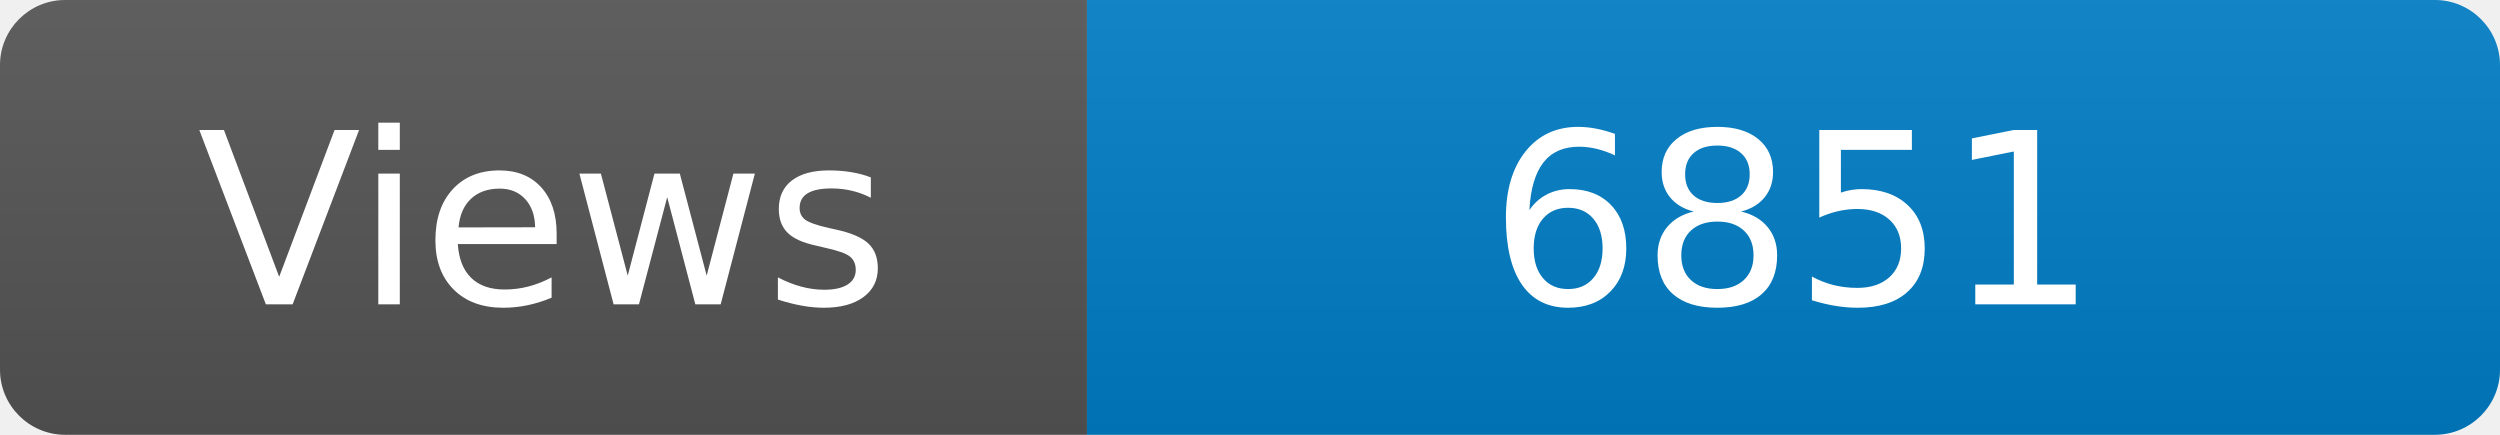
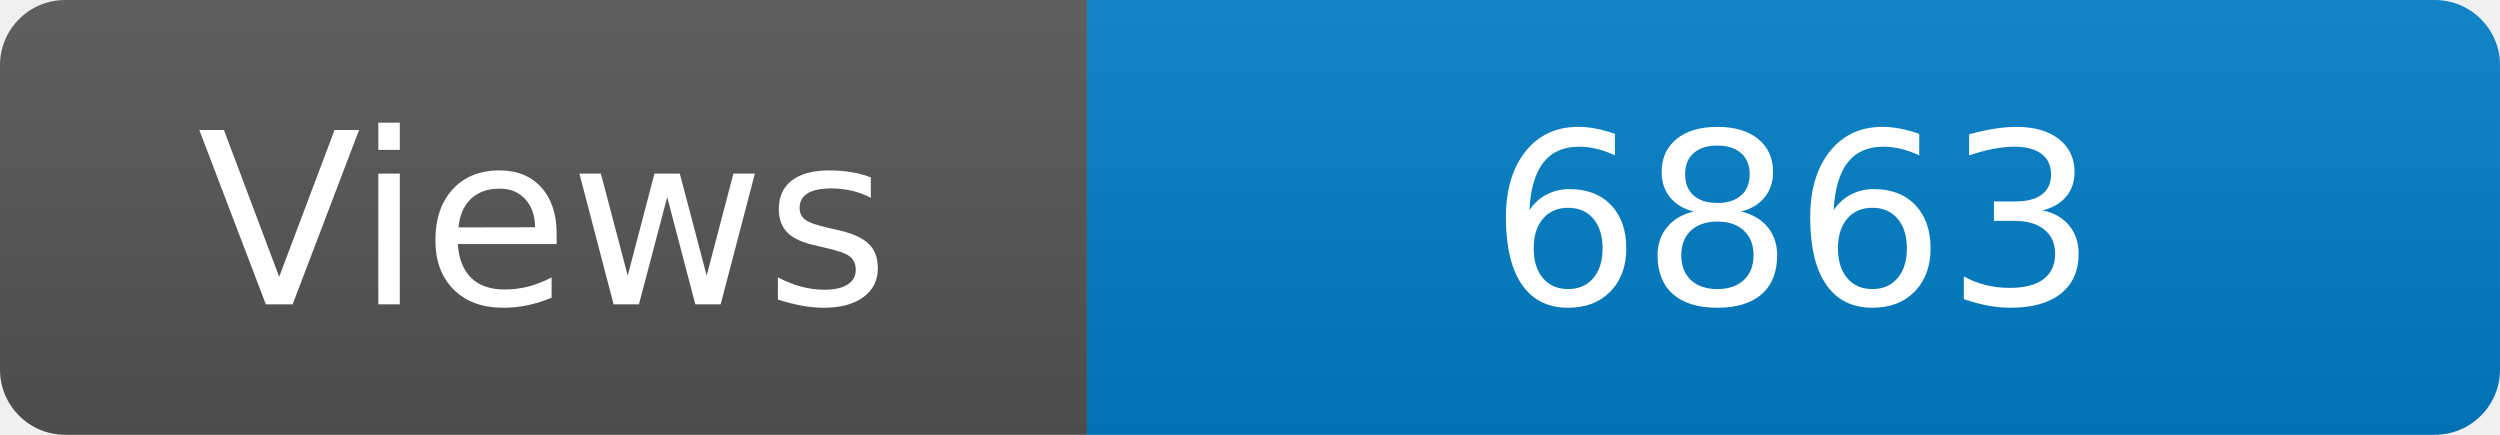
<svg xmlns="http://www.w3.org/2000/svg" width="115" height="20" role="img" aria-label="Maintained?: yes">
  <linearGradient id="s" x2="0" y2="100%">
    <stop offset="0" stop-color="#bbb" stop-opacity=".1" />
    <stop offset="1" stop-opacity=".1" />
  </linearGradient>
  <clipPath id="r">
    <rect width="115" height="20" rx="3" fill="#fff" />
  </clipPath>
  <g clip-path="url(#r)">
    <rect width="50" height="20" fill="#555" />
    <rect x="50" width="160" height="20" fill="#007ec6" />
    <rect width="115" height="20" fill="url(#s)" />
  </g>
  <g fill="#fff" text-anchor="middle" font-family="Verdana,Geneva,DejaVu Sans,sans-serif" font-size="110">
    <text x="250" y="140" transform="scale(.1)" fill="#fff">Views</text>
-     <text x="825" y="140" transform="scale(.1)" fill="#fff">6851</text>
+     <text x="825" y="140" transform="scale(.1)" fill="#fff">6863</text>
  </g>
</svg>
